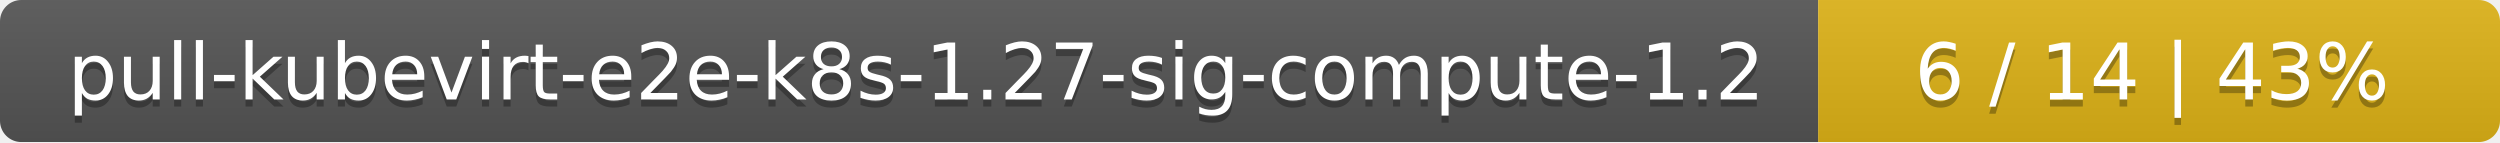
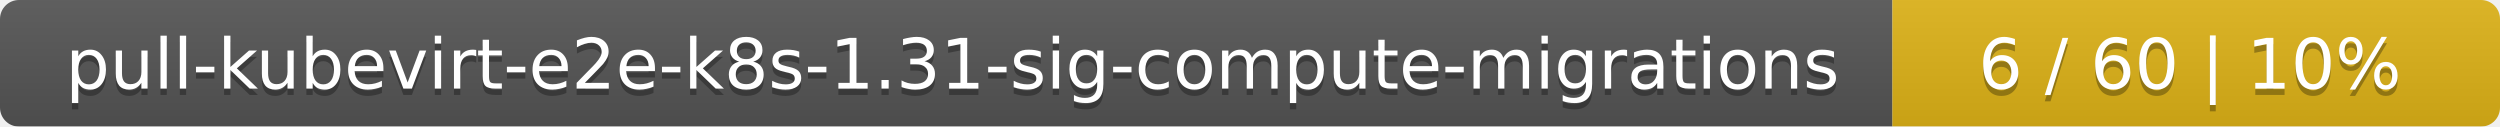
- <svg xmlns="http://www.w3.org/2000/svg" width="352" height="20">
+ <svg xmlns="http://www.w3.org/2000/svg" width="395" height="20">
  <linearGradient id="smooth" x2="0" y2="100%">
    <stop offset="0" stop-color="#bbb" stop-opacity=".1" />
    <stop offset="1" stop-opacity=".1" />
  </linearGradient>
  <mask id="round">
-     <rect width="352" height="20" rx="3" fill="#fff" />
+     <rect width="395" height="20" rx="3" fill="#fff" />
  </mask>
  <g mask="url(#round)">
-     <rect width="256" height="20" fill="#555" />
-     <rect x="256" width="96" height="20" fill="#dfb317" />
-     <rect width="352" height="20" fill="url(#smooth)" />
+     <rect width="299" height="20" fill="#555" />
+     <rect x="299" width="96" height="20" fill="#dfb317" />
+     <rect width="395" height="20" fill="url(#smooth)" />
  </g>
  <g fill="#fff" text-anchor="middle" font-family="DejaVu Sans,Verdana,Geneva,sans-serif" font-size="11">
-     <text x="129" y="15" fill="#010101" fill-opacity=".3">pull-kubevirt-e2e-k8s-1.27-sig-compute-1.2</text>
-     <text x="129" y="14">pull-kubevirt-e2e-k8s-1.27-sig-compute-1.2</text>
-     <text x="303" y="15" fill="#010101" fill-opacity=".3">6 / 14    |    43%</text>
-     <text x="303" y="14">6 / 14    |    43%</text>
+     <text x="150.5" y="15" fill="#010101" fill-opacity=".3">pull-kubevirt-e2e-k8s-1.31-sig-compute-migrations</text>
+     <text x="150.5" y="14">pull-kubevirt-e2e-k8s-1.31-sig-compute-migrations</text>
+     <text x="346" y="15" fill="#010101" fill-opacity=".3">6 / 60    |    10%</text>
+     <text x="346" y="14">6 / 60    |    10%</text>
  </g>
</svg>
